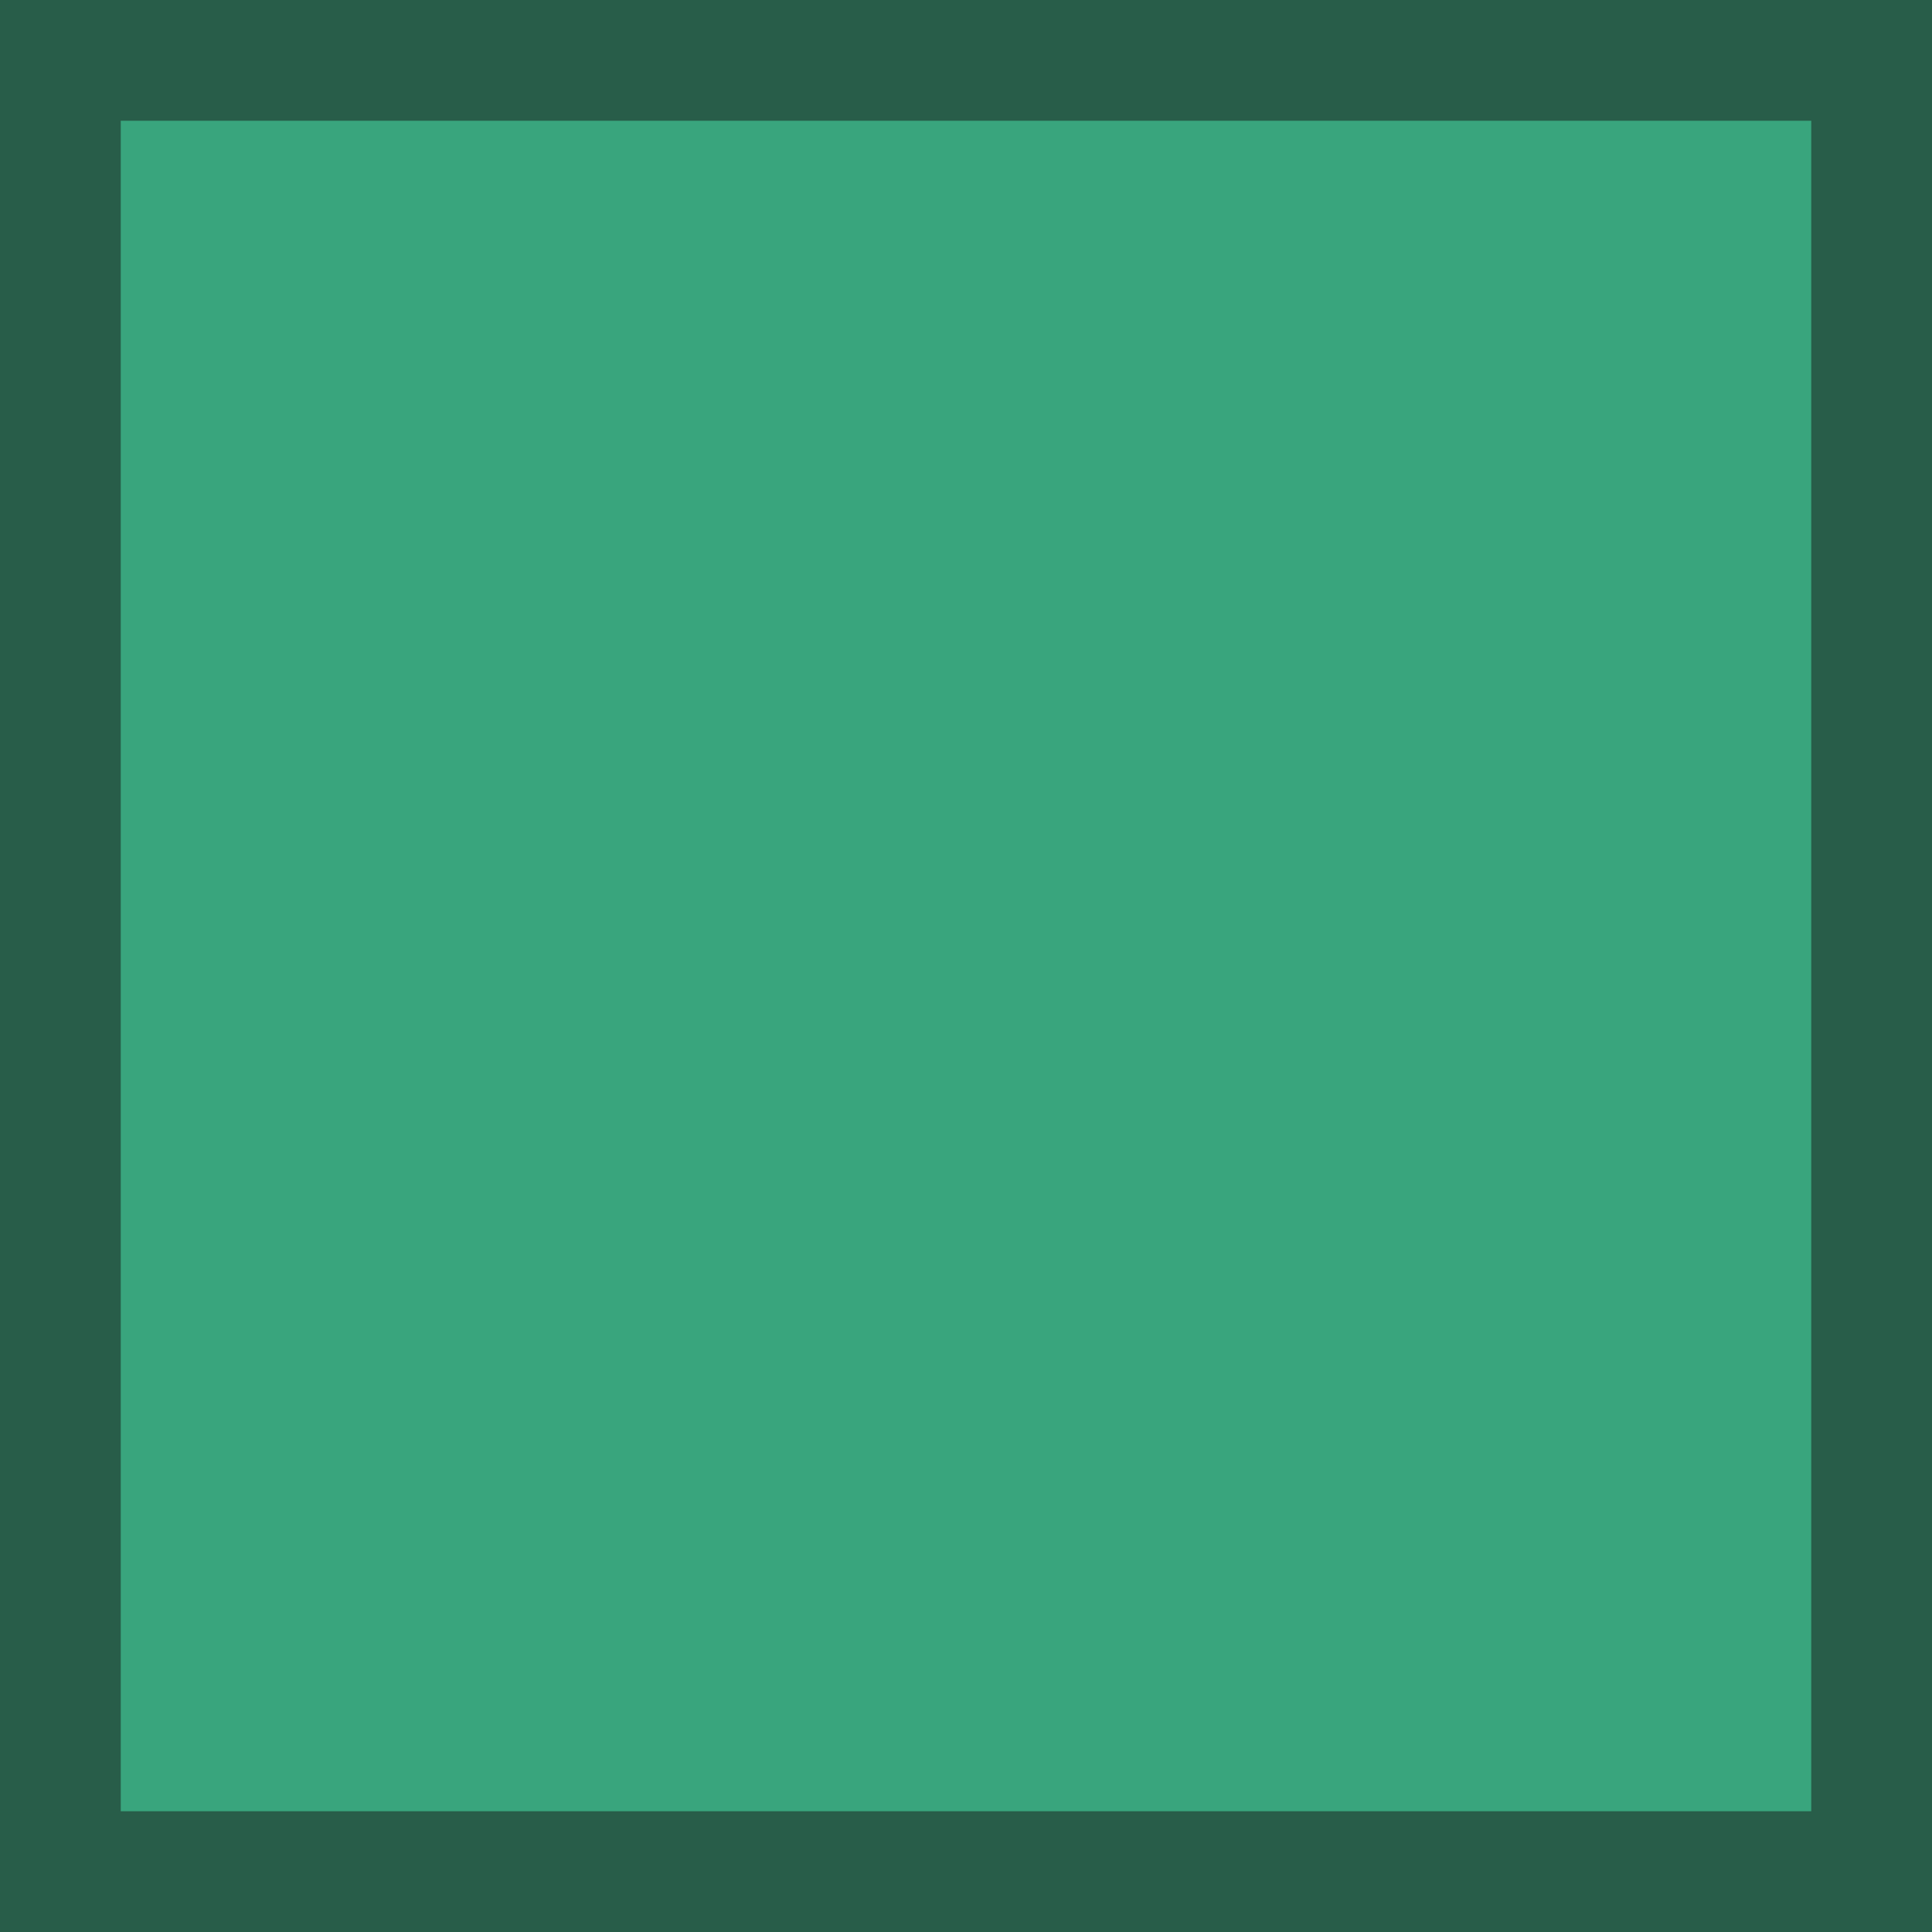
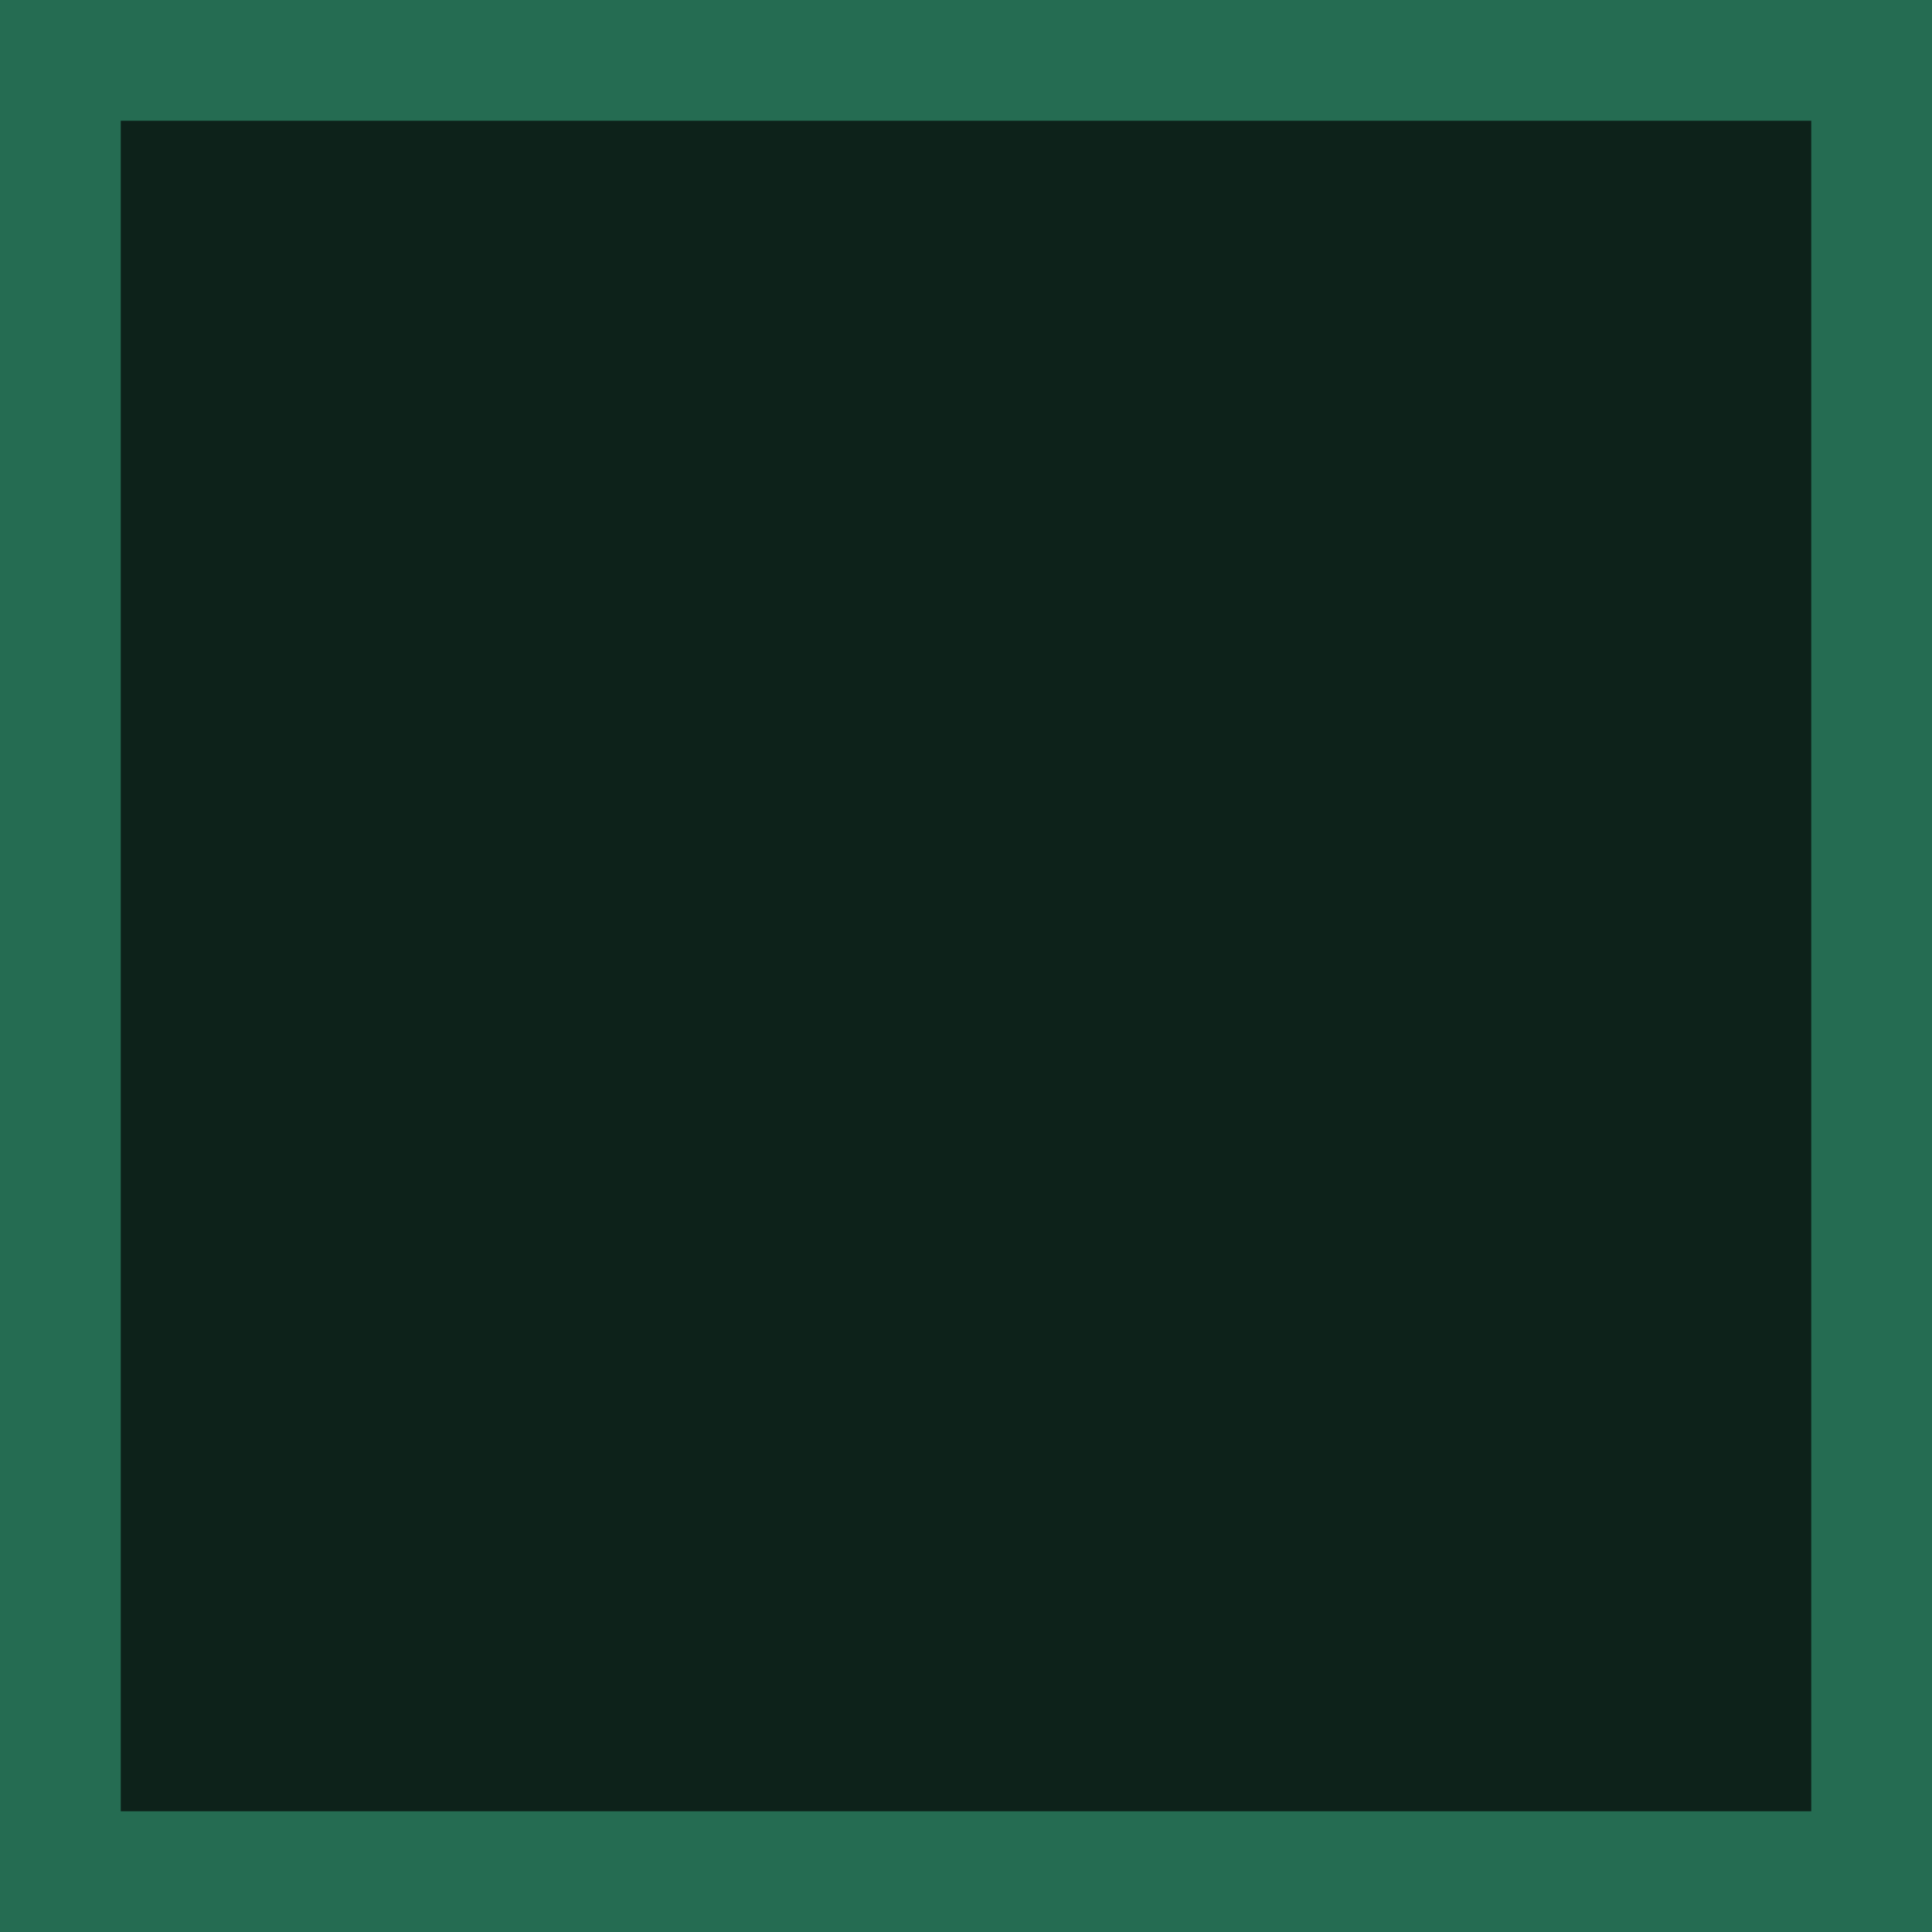
<svg xmlns="http://www.w3.org/2000/svg" width="16" height="16" viewBox="0 0 16 16" fill="none">
-   <rect x="0.5" y="0.5" width="15" height="15" fill="#39A57D" stroke="#285D49" />
+   <rect x="0.5" y="0.5" width="15" height="15" fill="#0D221A" stroke="#256C52" />
</svg>
